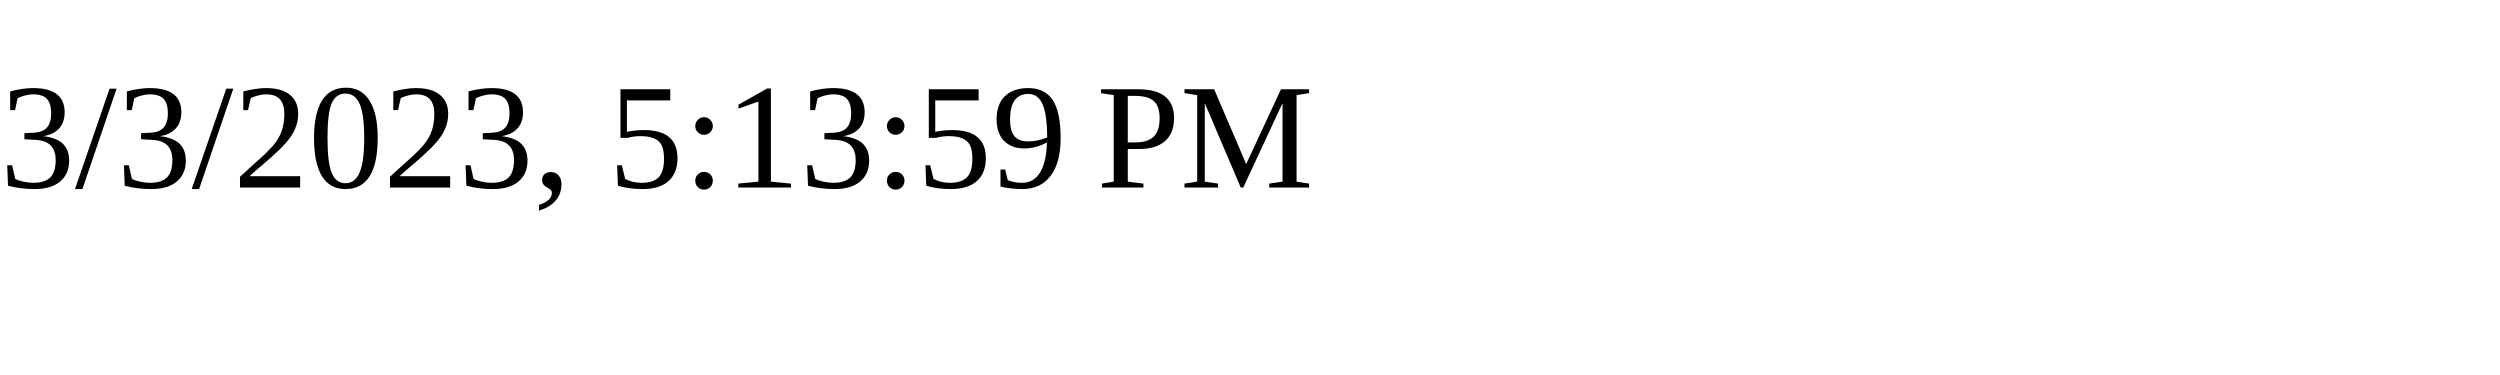
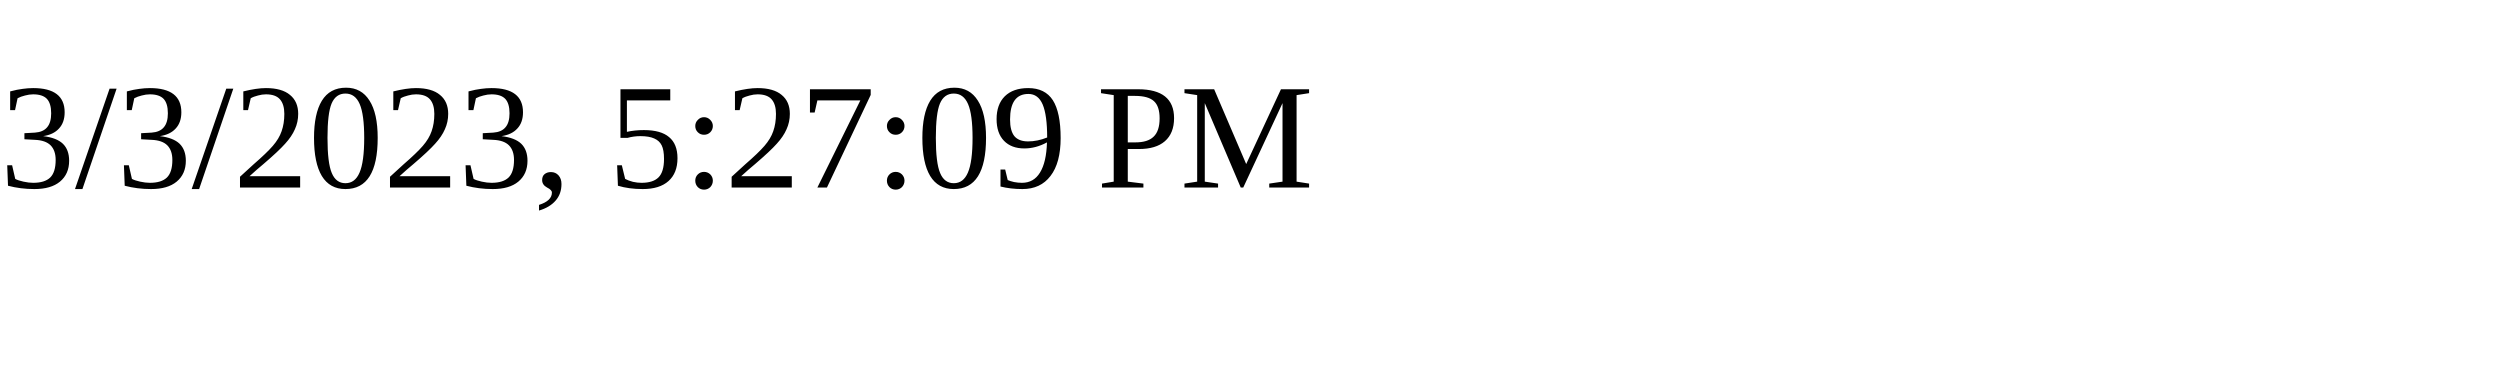
<svg xmlns="http://www.w3.org/2000/svg" height="30" width="200">
-   <text x="0" y="15">3/3/2023, 5:13:59 PM</text>
+   <text x="0" y="15">3/3/2023, 5:27:09 PM</text>
</svg>
